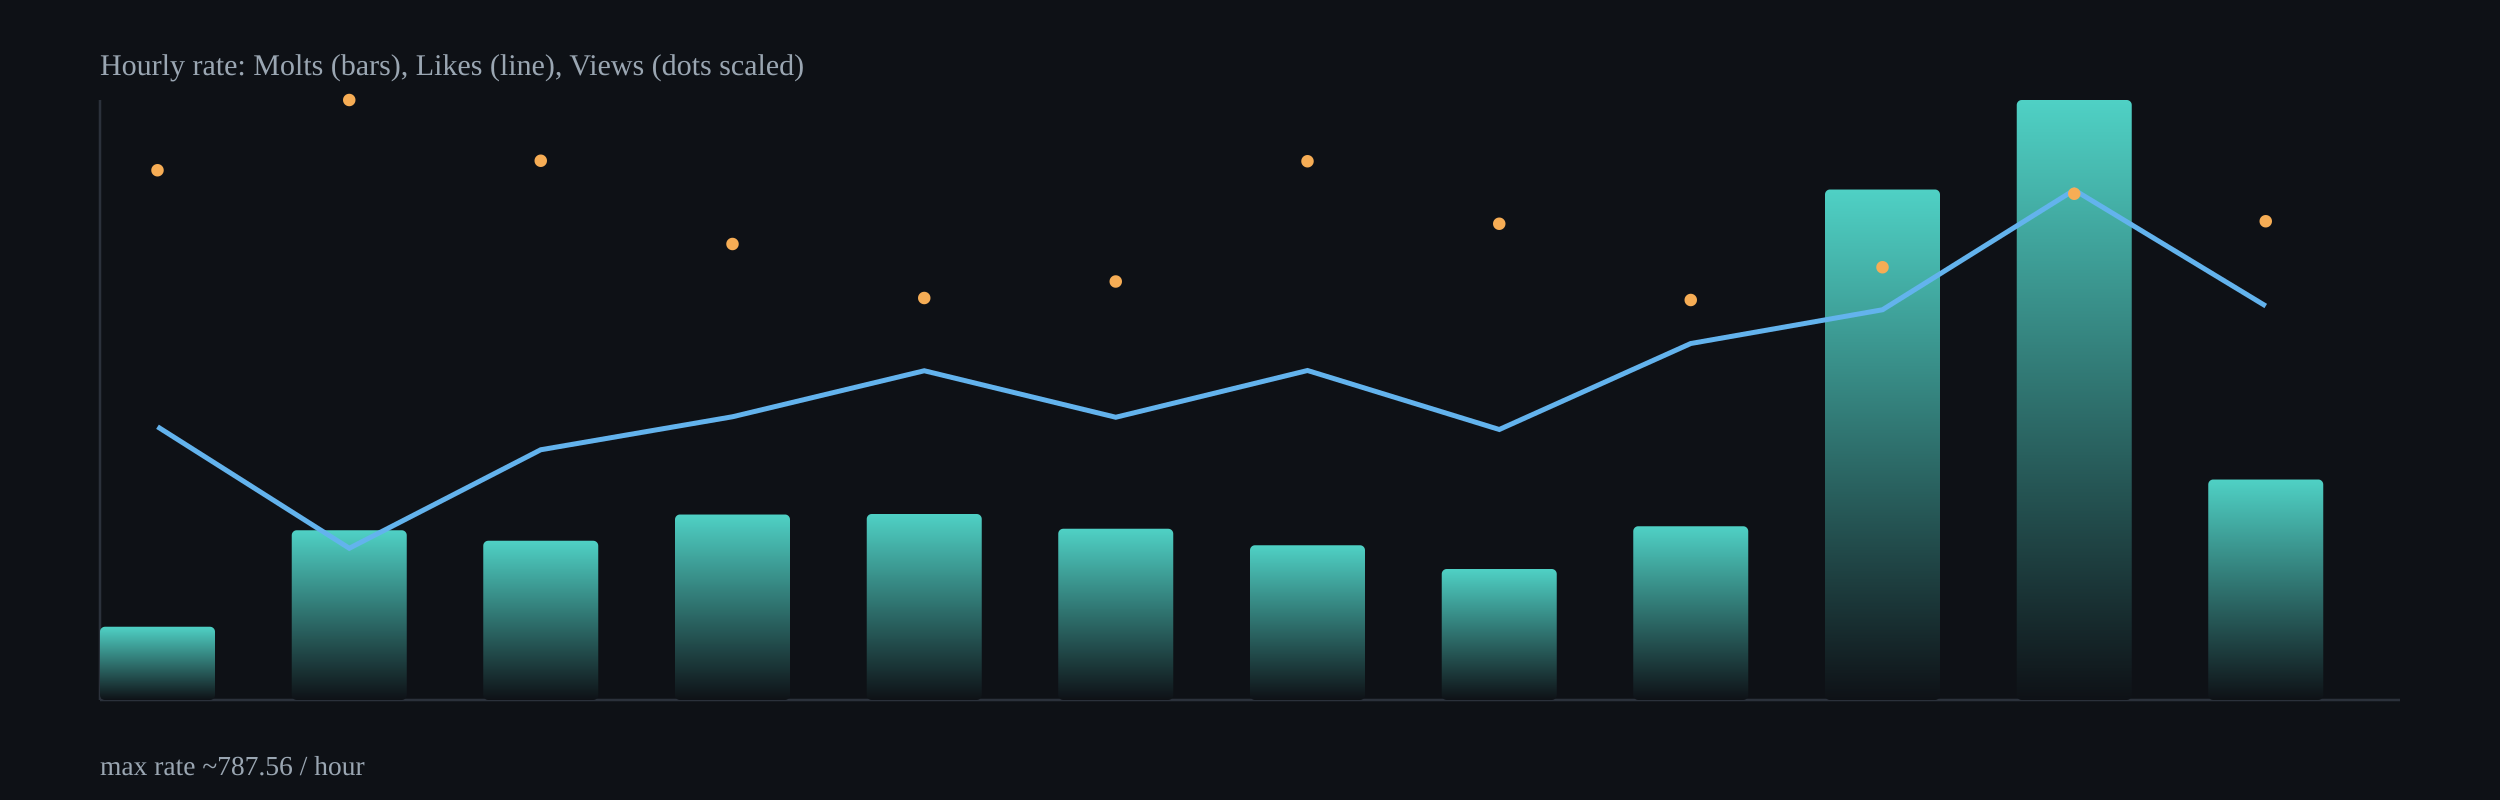
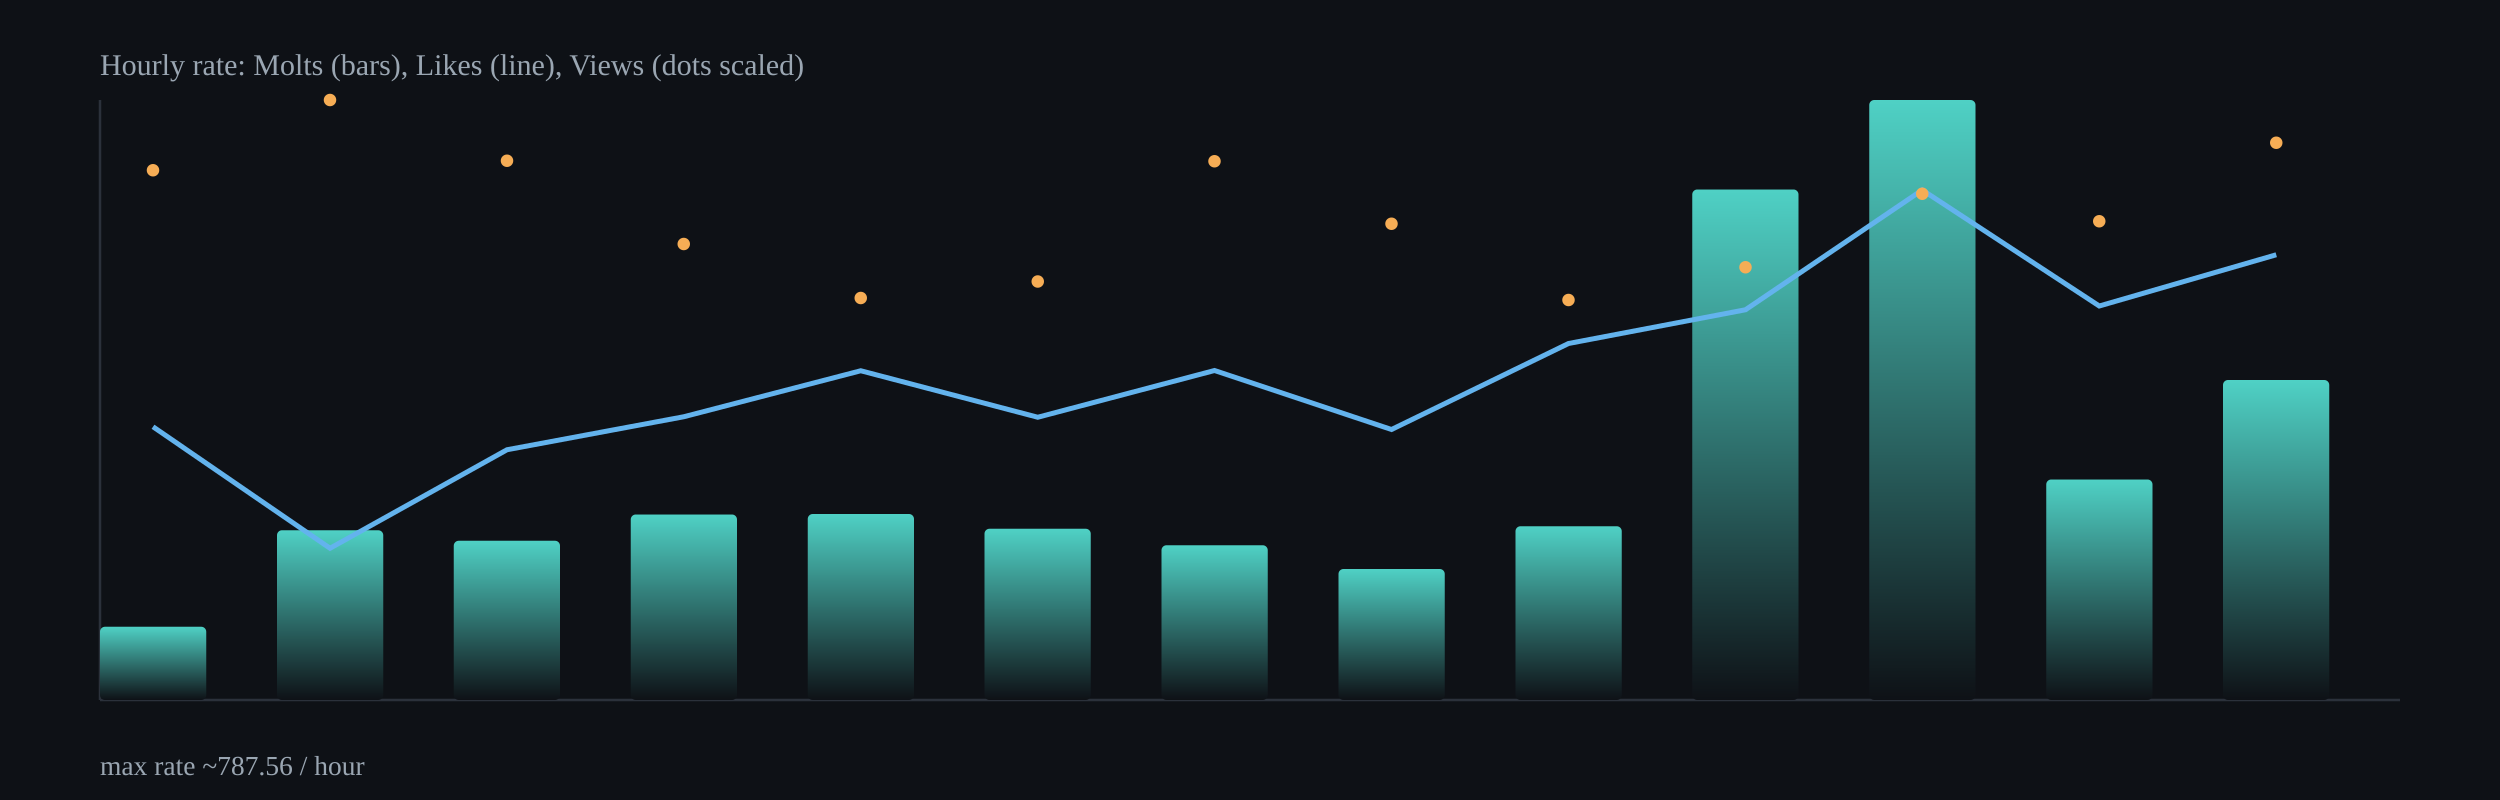
<svg xmlns="http://www.w3.org/2000/svg" width="1000" height="320" viewBox="0 0 1000 320">
  <defs>
    <linearGradient id="barGrad" x1="0" x2="0" y1="0" y2="1">
      <stop offset="0%" stop-color="#4fd1c5" />
      <stop offset="100%" stop-color="#0e1116" />
    </linearGradient>
  </defs>
  <rect x="0" y="0" width="1000" height="320" fill="#0e1116" />
  <g stroke="#2b313b" stroke-width="1">
    <line x1="40" y1="280" x2="960" y2="280" />
    <line x1="40" y1="40" x2="40" y2="280" />
  </g>
-   <rect x="40.0" y="250.7" width="46.0" height="29.3" rx="2" fill="url(#barGrad)" />
-   <rect x="116.7" y="212.1" width="46.0" height="67.9" rx="2" fill="url(#barGrad)" />
-   <rect x="193.3" y="216.3" width="46.0" height="63.7" rx="2" fill="url(#barGrad)" />
-   <rect x="270.0" y="205.8" width="46.0" height="74.2" rx="2" fill="url(#barGrad)" />
-   <rect x="346.7" y="205.6" width="46.0" height="74.4" rx="2" fill="url(#barGrad)" />
-   <rect x="423.3" y="211.5" width="46.0" height="68.5" rx="2" fill="url(#barGrad)" />
-   <rect x="500.0" y="218.1" width="46.0" height="61.9" rx="2" fill="url(#barGrad)" />
-   <rect x="576.7" y="227.6" width="46.0" height="52.4" rx="2" fill="url(#barGrad)" />
-   <rect x="653.3" y="210.5" width="46.0" height="69.5" rx="2" fill="url(#barGrad)" />
-   <rect x="730.0" y="75.8" width="46.0" height="204.2" rx="2" fill="url(#barGrad)" />
-   <rect x="806.7" y="40.0" width="46.0" height="240.0" rx="2" fill="url(#barGrad)" />
-   <rect x="883.3" y="191.8" width="46.0" height="88.2" rx="2" fill="url(#barGrad)" />
-   <polyline fill="none" stroke="#63b3ed" stroke-width="2" points="63.0,170.7 139.7,219.3 216.3,179.9 293.0,166.7 369.7,148.3 446.3,166.9 523.0,148.2 599.7,171.8 676.3,137.4 753.0,123.9 829.7,76.0 906.3,122.4" />
-   <circle cx="63.0" cy="68.1" r="2.5" fill="#f6ad55" />
-   <circle cx="139.7" cy="40.0" r="2.5" fill="#f6ad55" />
-   <circle cx="216.3" cy="64.3" r="2.5" fill="#f6ad55" />
-   <circle cx="293.0" cy="97.6" r="2.5" fill="#f6ad55" />
-   <circle cx="369.7" cy="119.2" r="2.5" fill="#f6ad55" />
-   <circle cx="446.3" cy="112.6" r="2.5" fill="#f6ad55" />
-   <circle cx="523.0" cy="64.5" r="2.5" fill="#f6ad55" />
-   <circle cx="599.7" cy="89.5" r="2.5" fill="#f6ad55" />
-   <circle cx="676.3" cy="120.0" r="2.5" fill="#f6ad55" />
-   <circle cx="753.0" cy="106.9" r="2.5" fill="#f6ad55" />
-   <circle cx="829.7" cy="77.5" r="2.5" fill="#f6ad55" />
-   <circle cx="906.3" cy="88.5" r="2.5" fill="#f6ad55" />
+   <rect x="40.0" y="250.7" width="42.5" height="29.3" rx="2" fill="url(#barGrad)" />
+   <rect x="110.8" y="212.1" width="42.5" height="67.9" rx="2" fill="url(#barGrad)" />
+   <rect x="181.5" y="216.3" width="42.5" height="63.7" rx="2" fill="url(#barGrad)" />
+   <rect x="252.3" y="205.8" width="42.5" height="74.2" rx="2" fill="url(#barGrad)" />
+   <rect x="323.1" y="205.6" width="42.5" height="74.4" rx="2" fill="url(#barGrad)" />
+   <rect x="393.8" y="211.5" width="42.5" height="68.5" rx="2" fill="url(#barGrad)" />
+   <rect x="464.6" y="218.1" width="42.5" height="61.9" rx="2" fill="url(#barGrad)" />
+   <rect x="535.4" y="227.6" width="42.5" height="52.4" rx="2" fill="url(#barGrad)" />
+   <rect x="606.2" y="210.5" width="42.5" height="69.5" rx="2" fill="url(#barGrad)" />
+   <rect x="676.9" y="75.8" width="42.5" height="204.2" rx="2" fill="url(#barGrad)" />
+   <rect x="747.7" y="40.0" width="42.5" height="240.0" rx="2" fill="url(#barGrad)" />
+   <rect x="818.5" y="191.8" width="42.5" height="88.2" rx="2" fill="url(#barGrad)" />
+   <rect x="889.2" y="152.0" width="42.5" height="128.0" rx="2" fill="url(#barGrad)" />
+   <polyline fill="none" stroke="#63b3ed" stroke-width="2" points="61.2,170.7 132.0,219.3 202.8,179.9 273.5,166.7 344.3,148.3 415.1,166.9 485.8,148.2 556.6,171.8 627.4,137.4 698.2,123.9 768.9,76.0 839.7,122.4 910.5,101.9" />
+   <circle cx="61.2" cy="68.1" r="2.5" fill="#f6ad55" />
+   <circle cx="132.0" cy="40.0" r="2.5" fill="#f6ad55" />
+   <circle cx="202.8" cy="64.3" r="2.5" fill="#f6ad55" />
+   <circle cx="273.5" cy="97.6" r="2.5" fill="#f6ad55" />
+   <circle cx="344.3" cy="119.2" r="2.5" fill="#f6ad55" />
+   <circle cx="415.1" cy="112.6" r="2.5" fill="#f6ad55" />
+   <circle cx="485.8" cy="64.5" r="2.5" fill="#f6ad55" />
+   <circle cx="556.6" cy="89.5" r="2.5" fill="#f6ad55" />
+   <circle cx="627.4" cy="120.0" r="2.5" fill="#f6ad55" />
+   <circle cx="698.2" cy="106.9" r="2.5" fill="#f6ad55" />
+   <circle cx="768.9" cy="77.5" r="2.5" fill="#f6ad55" />
+   <circle cx="839.7" cy="88.5" r="2.5" fill="#f6ad55" />
+   <circle cx="910.5" cy="57.1" r="2.5" fill="#f6ad55" />
  <text x="40" y="30" fill="#9aa6b2" font-size="12">Hourly rate: Molts (bars), Likes (line), Views (dots scaled)</text>
  <text x="40" y="310" fill="#9aa6b2" font-size="11">max rate ~787.56 / hour</text>
</svg>
